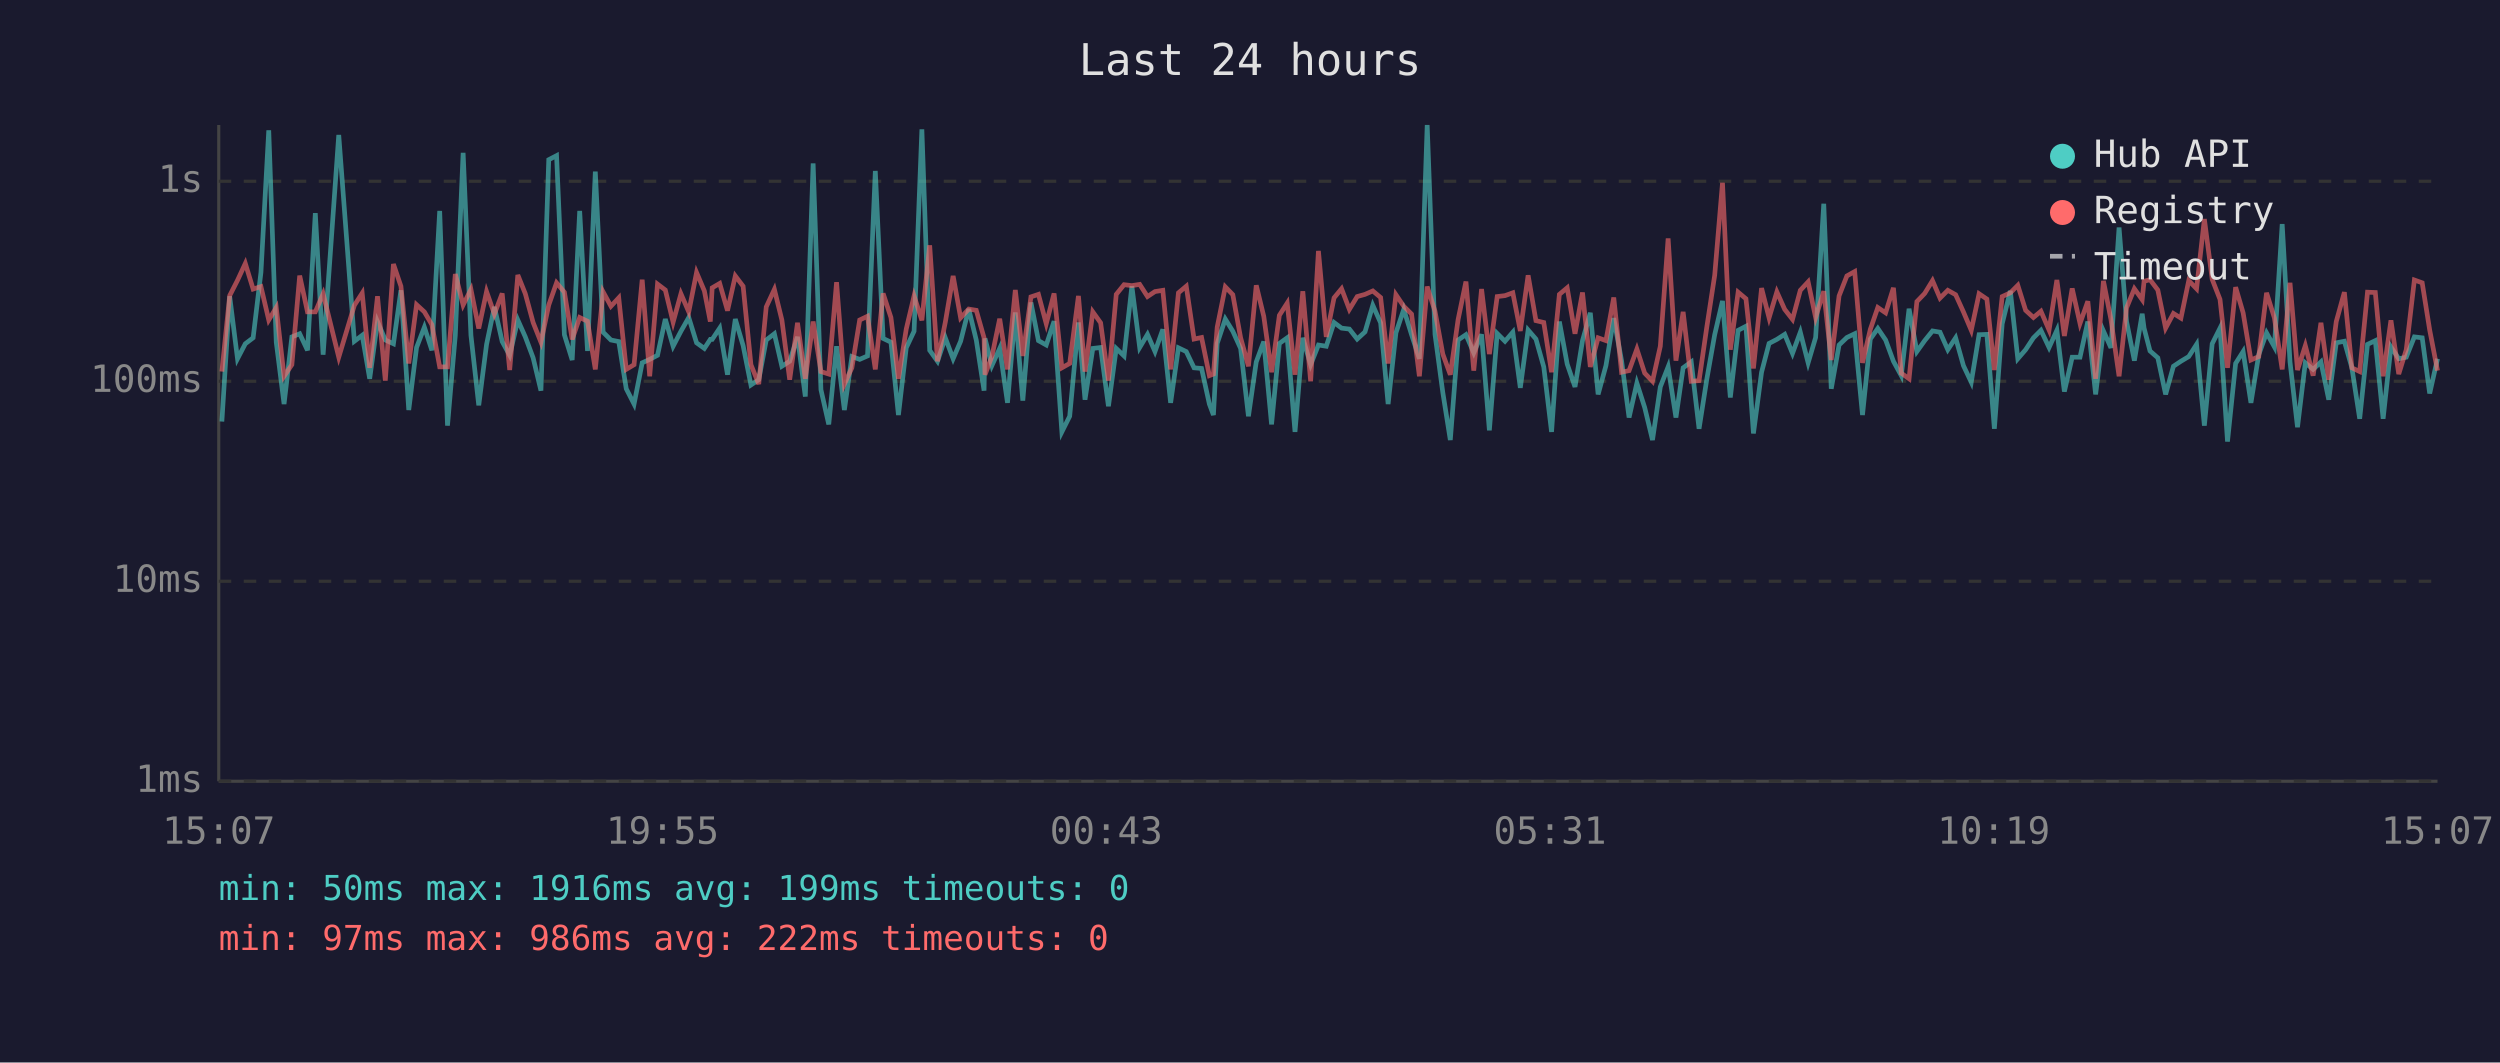
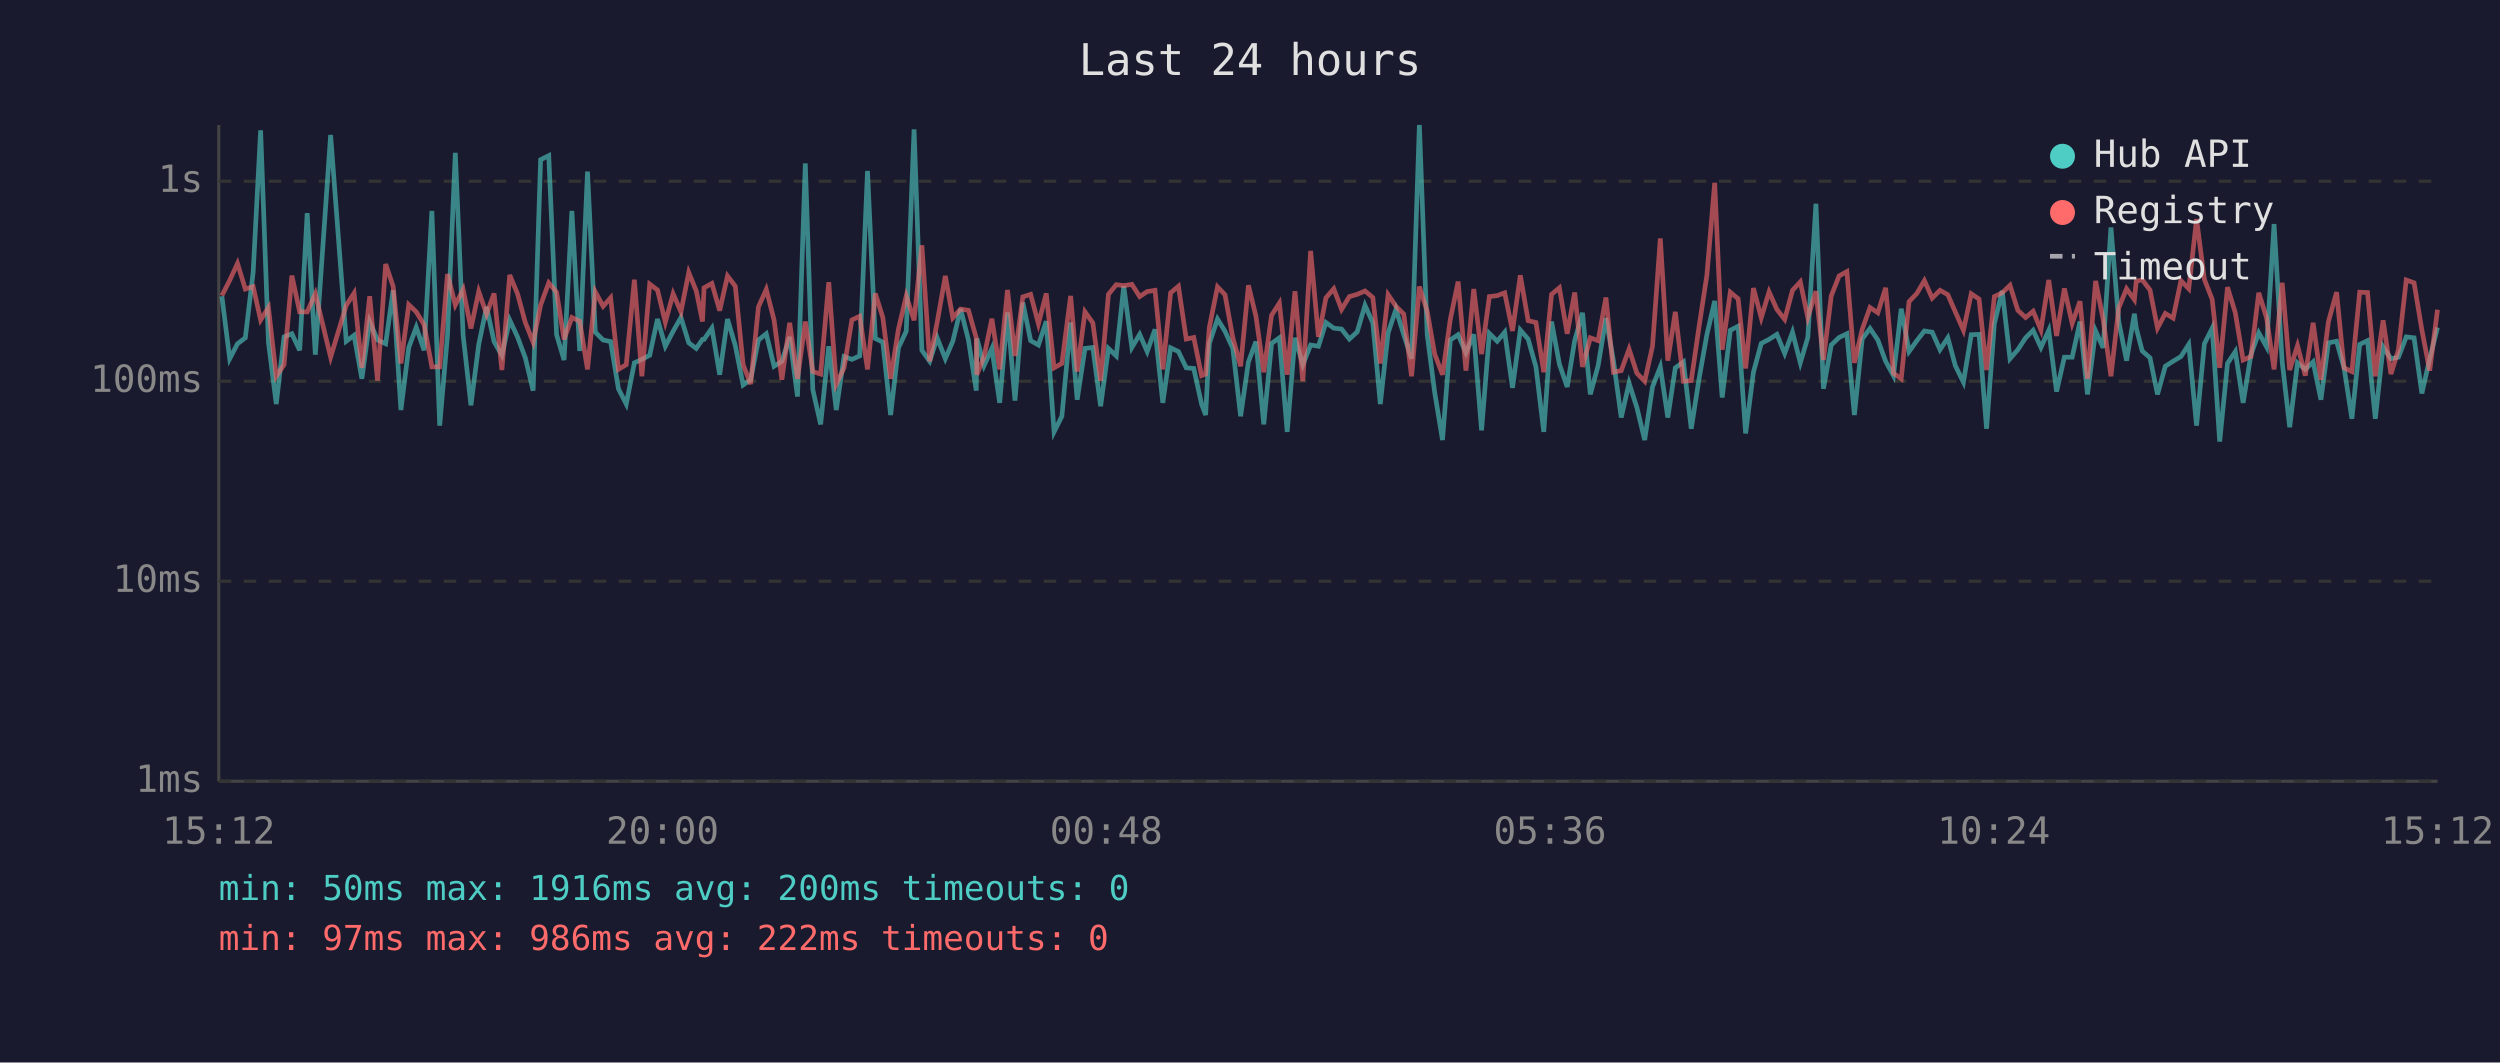
<svg xmlns="http://www.w3.org/2000/svg" viewBox="0 0 800 340" font-family="monospace" font-size="12">
  <rect width="800" height="340" fill="#1a1a2e" />
  <text x="400" y="24" fill="#e0e0e0" font-size="14" text-anchor="middle">Last 24 hours</text>
  <line x1="70" y1="40" x2="70" y2="250" stroke="#444" stroke-width="1" />
  <line x1="70" y1="250" x2="780" y2="250" stroke="#444" stroke-width="1" />
  <line x1="70" y1="250" x2="780" y2="250" stroke="#333" stroke-width="1" stroke-dasharray="4" />
  <text x="65" y="250" fill="#888" text-anchor="end" dominant-baseline="middle">1ms</text>
  <line x1="70" y1="186" x2="780" y2="186" stroke="#333" stroke-width="1" stroke-dasharray="4" />
  <text x="65" y="186" fill="#888" text-anchor="end" dominant-baseline="middle">10ms</text>
  <line x1="70" y1="122" x2="780" y2="122" stroke="#333" stroke-width="1" stroke-dasharray="4" />
  <text x="65" y="122" fill="#888" text-anchor="end" dominant-baseline="middle">100ms</text>
  <line x1="70" y1="58" x2="780" y2="58" stroke="#333" stroke-width="1" stroke-dasharray="4" />
  <text x="65" y="58" fill="#888" text-anchor="end" dominant-baseline="middle">1s</text>
-   <text x="70" y="270" fill="#888" text-anchor="middle">15:07</text>
-   <text x="212" y="270" fill="#888" text-anchor="middle">19:55</text>
-   <text x="354" y="270" fill="#888" text-anchor="middle">00:43</text>
-   <text x="496" y="270" fill="#888" text-anchor="middle">05:31</text>
-   <text x="638" y="270" fill="#888" text-anchor="middle">10:19</text>
-   <text x="780" y="270" fill="#888" text-anchor="middle">15:07</text>
-   <polyline points="71.0,134.9 73.5,94.8 76.0,114.8 78.5,110.0 81.0,108.1 83.5,87.2 86.0,41.7 88.4,109.5 90.9,129.3 93.4,107.8 95.9,106.8 98.4,112.1 100.9,68.2 103.4,113.5 108.4,43.2 113.4,109.2 115.9,107.3 118.3,121.2 120.8,102.9 123.3,108.8 125.9,110.0 128.3,92.9 130.8,131.2 133.3,111.2 135.8,104.7 138.2,112.1 140.7,67.5 143.2,136.2 145.7,107.3 148.2,48.9 150.7,107.3 153.2,129.7 155.7,110.2 158.2,98.2 160.7,109.3 163.1,113.7 165.7,102.4 168.1,107.8 170.6,114.5 173.1,125.0 175.6,51.1 178.1,49.8 180.6,107.1 183.1,115.2 185.5,67.5 188.0,112.3 190.5,54.9 193.0,106.3 195.5,108.8 198.0,109.3 200.4,124.4 202.9,129.3 205.5,116.1 207.9,115.0 210.4,113.7 212.9,102.1 215.4,110.8 217.9,106.0 220.4,101.6 222.9,109.7 225.4,111.5 227.3,108.6 227.9,108.6 230.3,105.0 232.8,119.9 235.3,102.1 237.8,110.6 240.3,123.2 242.8,121.5 245.2,108.8 247.8,106.8 250.2,117.2 252.7,115.6 255.2,107.8 257.7,126.9 260.2,52.3 262.7,124.7 265.2,135.8 267.7,110.8 270.2,131.2 272.6,114.1 275.1,115.0 277.6,113.9 280.1,54.7 282.6,108.3 285.1,109.5 287.5,132.8 290.0,111.3 292.5,106.0 295.0,41.4 297.5,112.1 300.0,115.6 302.5,108.1 305.0,114.8 307.4,109.2 310.0,98.9 312.4,108.8 314.9,125.0 315.2,108.3 317.4,117.0 319.9,111.5 322.4,128.9 324.9,100.0 327.3,128.2 329.9,96.8 332.3,109.0 334.8,110.4 337.3,102.8 339.8,138.2 342.3,133.2 345.1,103.2 347.2,127.9 349.7,111.5 352.2,111.2 354.7,130.0 357.2,111.5 359.7,113.9 362.2,91.6 364.7,111.2 367.2,107.0 369.6,112.5 372.1,105.4 374.6,128.9 377.1,111.3 379.6,112.5 382.1,117.7 384.5,117.9 387.0,129.3 388.3,132.8 389.5,109.9 392.1,102.1 394.5,106.0 397.0,111.5 399.5,133.2 402.0,115.8 404.4,109.3 406.9,135.8 409.4,109.9 411.9,108.1 414.4,138.2 416.9,108.1 419.4,116.7 421.9,110.4 424.4,110.8 426.9,103.2 429.3,105.0 431.8,105.3 434.3,108.5 436.8,106.2 439.3,97.7 441.8,103.3 444.2,129.3 446.7,106.5 449.2,99.0 451.7,107.1 454.2,114.8 456.7,40.0 459.2,107.0 461.7,125.6 464.1,140.8 466.6,108.8 469.1,107.1 471.6,112.9 474.1,107.0 476.6,137.7 479.1,106.7 481.6,109.2 484.1,106.3 486.5,124.1 489.0,105.6 491.5,108.5 494.0,117.4 496.5,138.2 499.0,102.9 501.5,116.5 504.0,123.8 506.4,109.0 508.9,100.1 511.4,126.2 513.9,117.0 516.4,101.8 518.9,115.4 521.3,133.6 523.8,122.6 526.3,130.4 528.8,140.8 531.3,123.8 533.8,117.4 536.3,133.6 538.6,117.7 541.2,115.8 543.7,137.2 546.2,121.2 548.7,107.1 551.2,96.3 553.7,127.2 556.2,105.7 558.7,104.4 561.1,138.7 563.7,119.1 566.1,109.9 568.6,108.6 571.1,107.0 573.6,113.1 576.1,106.3 578.6,116.1 581.0,108.0 583.6,65.2 586.0,124.4 588.5,110.4 591.0,108.0 593.5,106.8 596.0,132.8 598.5,108.5 600.9,105.1 603.4,108.8 605.9,115.6 608.4,120.2 610.9,98.8 613.4,112.5 615.9,109.0 618.4,105.9 620.8,106.3 623.3,111.9 625.8,108.1 628.3,117.0 630.8,122.3 633.3,107.1 635.8,107.0 638.2,137.2 640.7,103.6 643.3,93.1 645.7,114.8 648.2,111.9 650.7,108.1 653.1,105.7 655.7,111.2 658.2,105.7 660.6,125.3 663.1,114.3 665.6,114.3 668.1,102.9 670.6,126.2 673.1,105.9 675.5,111.3 678.1,72.8 680.5,102.9 683.0,115.4 685.5,100.4 686.1,105.0 688.0,112.3 690.5,114.5 693.0,126.2 695.5,117.2 697.9,115.6 700.4,114.1 702.9,110.2 705.4,136.2 707.9,110.0 710.4,105.0 712.8,141.3 715.4,116.3 717.8,112.5 720.3,128.9 722.8,113.5 725.3,106.5 727.8,111.0 730.3,71.7 732.8,115.8 735.2,136.7 737.7,116.1 740.2,118.2 742.7,115.8 745.2,127.9 747.6,109.7 750.2,109.2 752.6,117.7 755.1,134.0 757.6,110.2 760.1,109.0 762.6,134.0 765.1,111.0 767.6,114.8 770.0,114.3 772.6,107.8 775.1,108.1 777.5,125.9 780.0,114.8" fill="none" stroke="#4ecdc4" stroke-width="1.5" opacity="0.6" />
-   <polyline points="71.0,118.9 73.5,94.6 76.0,89.7 78.5,84.3 81.0,92.5 83.5,91.7 86.0,102.4 88.4,98.4 90.9,120.4 93.4,116.7 95.9,88.2 98.4,99.8 100.9,99.8 103.4,94.0 108.4,114.3 113.4,97.7 115.9,93.8 118.3,117.7 120.8,94.8 123.3,121.8 125.9,84.5 128.3,91.6 130.8,116.3 133.3,97.5 135.8,99.8 138.2,103.9 140.7,117.4 143.2,117.4 145.7,87.7 148.2,97.6 150.7,92.6 153.2,105.1 155.7,93.3 158.2,100.5 160.7,93.9 163.1,118.4 165.7,88.0 168.1,94.0 170.6,103.2 173.1,109.5 175.6,97.6 178.1,90.5 180.6,93.5 183.1,108.6 185.5,101.6 188.0,102.8 190.5,118.2 193.0,93.4 195.5,98.0 198.0,95.3 200.4,118.2 202.9,116.7 205.5,89.5 207.9,120.4 210.4,90.9 212.9,92.8 215.4,103.1 217.9,94.0 220.4,99.8 222.9,87.2 225.4,93.1 227.3,102.9 227.9,92.1 230.3,90.7 232.8,99.4 235.3,88.3 237.8,91.6 240.3,116.7 242.8,122.9 245.2,98.2 247.8,92.6 250.2,102.4 252.7,121.5 255.2,103.3 257.7,121.2 260.2,102.9 262.7,118.9 265.2,119.7 267.7,90.3 270.2,122.9 272.6,117.7 275.1,102.4 277.6,101.2 280.1,118.2 282.6,93.9 285.1,101.6 287.5,121.2 290.0,105.3 292.5,94.7 295.0,102.5 297.5,78.5 300.0,115.6 302.5,103.1 305.0,88.3 307.4,101.7 310.0,98.9 312.4,99.3 314.9,108.1 315.2,119.9 317.4,114.1 319.9,102.0 322.4,118.2 324.9,92.8 327.3,113.9 329.9,95.0 332.3,94.2 334.8,103.6 337.3,93.9 339.8,117.7 342.3,116.3 345.1,94.7 347.2,118.9 349.7,99.8 352.2,103.3 354.7,121.8 357.2,94.2 359.7,91.1 362.2,91.4 364.7,91.0 367.2,94.9 369.6,93.3 372.1,92.9 374.6,118.2 377.1,93.7 379.6,91.6 382.1,108.5 384.5,108.0 387.0,120.2 388.3,119.7 389.5,104.7 392.1,91.8 394.5,94.3 397.0,108.1 399.5,117.2 402.0,91.3 404.4,101.2 406.9,119.1 409.4,100.9 411.9,97.0 414.4,119.9 416.9,93.2 419.4,122.0 421.9,80.3 424.4,107.8 426.9,95.3 429.3,92.4 431.8,99.0 434.3,94.9 436.8,94.2 439.3,93.1 441.8,95.2 444.2,116.3 446.7,94.3 449.2,98.0 451.7,100.5 454.2,120.4 456.7,91.7 459.2,99.6 461.7,113.3 464.1,119.9 466.6,102.2 469.1,90.1 471.6,118.6 474.1,92.5 476.6,113.3 479.1,94.9 481.6,94.6 484.1,93.7 486.5,105.9 489.0,88.1 491.5,102.6 494.0,103.2 496.5,119.1 499.0,94.2 501.5,92.1 504.0,106.8 506.4,93.6 508.9,117.4 511.4,108.1 513.9,109.0 516.4,95.2 518.9,119.1 521.3,118.6 523.8,111.7 526.3,119.4 528.8,122.0 531.3,110.8 533.8,76.3 536.3,115.4 538.6,99.8 541.2,122.0 543.7,121.8 546.2,104.5 548.7,88.1 551.2,58.5 553.7,111.9 556.2,93.5 558.7,95.6 561.1,117.9 563.7,92.2 566.1,101.7 568.6,93.4 571.1,99.0 573.6,102.2 576.1,92.9 578.6,90.2 581.0,101.6 583.6,93.2 586.0,115.2 588.5,94.7 591.0,88.3 593.5,86.9 596.0,116.1 598.5,105.4 600.9,98.4 603.4,100.1 605.9,92.1 608.4,119.4 610.9,121.2 613.4,96.5 615.9,93.9 618.4,89.8 620.8,95.4 623.3,92.9 625.8,94.3 628.3,99.8 630.8,105.7 633.3,94.0 635.8,95.7 638.2,118.4 640.7,94.9 643.3,93.7 645.7,91.3 648.2,99.3 650.7,101.6 653.1,99.6 655.7,105.6 658.2,89.6 660.6,107.5 663.1,92.3 665.6,103.5 668.1,96.4 670.6,121.2 673.1,89.9 675.5,102.2 678.1,120.4 680.5,98.5 683.0,92.4 685.5,95.9 686.1,90.0 688.0,89.5 690.5,92.8 693.0,105.0 695.5,100.3 697.9,101.8 700.4,89.8 702.9,92.4 705.4,70.1 707.9,89.4 710.4,95.8 712.8,117.7 715.4,91.9 717.8,100.1 720.3,115.2 722.8,114.1 725.3,93.7 727.8,101.7 730.3,118.2 732.8,90.5 735.2,118.4 737.7,110.6 740.2,120.2 742.7,103.3 745.2,121.5 747.6,102.9 750.2,93.5 752.6,117.7 755.1,118.9 757.6,93.5 760.1,93.6 762.6,120.4 765.1,102.5 767.6,119.7 770.0,111.9 772.6,89.6 775.1,90.5 777.5,105.6 780.0,118.6" fill="none" stroke="#ff6b6b" stroke-width="1.5" opacity="0.6" />
+   <text x="70" y="270" fill="#888" text-anchor="middle">15:12</text>
+   <text x="212" y="270" fill="#888" text-anchor="middle">20:00</text>
+   <text x="354" y="270" fill="#888" text-anchor="middle">00:48</text>
+   <text x="496" y="270" fill="#888" text-anchor="middle">05:36</text>
+   <text x="638" y="270" fill="#888" text-anchor="middle">10:24</text>
+   <text x="780" y="270" fill="#888" text-anchor="middle">15:12</text>
+   <polyline points="71.0,94.8 73.5,114.8 76.0,110.0 78.5,108.1 81.0,87.2 83.4,41.7 85.9,109.5 88.4,129.3 90.9,107.8 93.4,106.8 95.9,112.1 98.3,68.2 100.9,113.5 105.8,43.2 110.8,109.2 113.3,107.3 115.8,121.2 118.3,102.9 120.8,108.8 123.4,110.0 125.8,92.9 128.3,131.2 130.8,111.2 133.2,104.7 135.7,112.1 138.2,67.5 140.7,136.2 143.2,107.3 145.7,48.9 148.2,107.3 150.7,129.7 153.2,110.2 155.7,98.2 158.1,109.3 160.6,113.7 163.1,102.4 165.6,107.8 168.1,114.5 170.6,125.0 173.0,51.1 175.6,49.8 178.1,107.1 180.5,115.2 183.0,67.5 185.5,112.3 188.0,54.9 190.5,106.3 193.0,108.8 195.4,109.3 197.9,124.4 200.4,129.3 203.0,116.1 205.4,115.0 207.9,113.7 210.4,102.1 212.9,110.8 215.4,106.0 217.9,101.6 220.4,109.7 222.8,111.5 224.8,108.6 225.3,108.6 227.8,105.0 230.3,119.9 232.8,102.1 235.3,110.6 237.8,123.2 240.2,121.5 242.7,108.8 245.2,106.8 247.7,117.2 250.2,115.6 252.7,107.8 255.2,126.9 257.7,52.3 260.1,124.7 262.6,135.8 265.2,110.8 267.6,131.2 270.1,114.1 272.6,115.0 275.1,113.9 277.6,54.7 280.1,108.3 282.5,109.5 285.0,132.8 287.5,111.3 290.0,106.0 292.5,41.4 295.0,112.1 297.5,115.6 299.9,108.1 302.5,114.8 304.9,109.2 307.4,98.9 309.9,108.8 312.4,125.0 312.6,108.3 314.9,117.0 317.4,111.5 319.9,128.9 322.4,100.0 324.8,128.2 327.3,96.8 329.8,109.0 332.3,110.4 334.8,102.8 337.3,138.2 339.8,133.2 342.6,103.2 344.7,127.9 347.2,111.5 349.7,111.2 352.2,130.0 354.7,111.5 357.2,113.9 359.6,91.6 362.2,111.2 364.7,107.0 367.1,112.5 369.6,105.4 372.1,128.9 374.6,111.3 377.1,112.5 379.6,117.7 382.0,117.9 384.5,129.3 385.8,132.8 387.0,109.9 389.6,102.1 392.0,106.0 394.5,111.5 397.0,133.2 399.5,115.8 401.9,109.3 404.4,135.8 406.9,109.9 409.4,108.1 411.9,138.2 414.4,108.1 416.9,116.7 419.4,110.4 421.9,110.8 424.3,103.2 426.8,105.0 429.3,105.3 431.8,108.5 434.3,106.2 436.8,97.7 439.3,103.3 441.7,129.3 444.2,106.5 446.7,99.0 449.2,107.1 451.7,114.8 454.2,40.0 456.7,107.0 459.1,125.6 461.6,140.8 464.1,108.8 466.6,107.1 469.1,112.9 471.6,107.0 474.1,137.7 476.6,106.7 479.1,109.2 481.5,106.3 484.0,124.1 486.5,105.6 489.0,108.5 491.5,117.4 494.0,138.2 496.5,102.9 499.0,116.5 501.5,123.8 503.9,109.0 506.4,100.1 508.9,126.2 511.4,117.0 513.9,101.8 516.3,115.4 518.8,133.6 521.3,122.6 523.8,130.4 526.3,140.8 528.8,123.8 531.3,117.4 533.7,133.6 536.1,117.7 538.7,115.8 541.2,137.2 543.7,121.2 546.2,107.1 548.7,96.3 551.1,127.2 553.7,105.7 556.2,104.4 558.6,138.7 561.1,119.1 563.6,109.9 566.1,108.6 568.6,107.0 571.1,113.1 573.6,106.3 576.1,116.1 578.5,108.0 581.1,65.2 583.5,124.4 586.0,110.4 588.5,108.0 591.0,106.8 593.4,132.8 595.9,108.5 598.4,105.1 600.9,108.8 603.4,115.6 605.9,120.2 608.4,98.8 610.9,112.5 613.4,109.0 615.8,105.9 618.3,106.3 620.8,111.9 623.3,108.1 625.7,117.0 628.3,122.3 630.8,107.1 633.3,107.0 635.7,137.2 638.2,103.6 640.7,93.1 643.2,114.8 645.7,111.9 648.2,108.1 650.6,105.7 653.1,111.2 655.6,105.7 658.1,125.3 660.6,114.3 663.1,114.3 665.6,102.9 668.0,126.2 670.6,105.9 673.0,111.3 675.5,72.8 678.0,102.9 680.5,115.4 683.0,100.4 683.6,105.0 685.5,112.3 688.0,114.5 690.4,126.2 692.9,117.2 695.4,115.6 697.9,114.1 700.4,110.2 702.9,136.2 705.4,110.0 707.9,105.0 710.3,141.3 712.8,116.3 715.3,112.5 717.8,128.9 720.3,113.5 722.8,106.5 725.3,111.0 727.7,71.7 730.3,115.8 732.7,136.7 735.2,116.1 737.7,118.2 740.2,115.8 742.7,127.9 745.1,109.7 747.7,109.2 750.1,117.7 752.6,134.0 755.1,110.2 757.6,109.0 760.1,134.0 762.6,111.0 765.1,114.8 767.5,114.3 770.0,107.8 772.5,108.1 775.0,125.9 777.5,114.8 780.0,104.8" fill="none" stroke="#4ecdc4" stroke-width="1.5" opacity="0.6" />
+   <polyline points="71.0,94.6 73.5,89.7 76.0,84.3 78.5,92.5 81.0,91.7 83.4,102.4 85.9,98.4 88.4,120.4 90.9,116.7 93.4,88.2 95.9,99.8 98.3,99.8 100.9,94.0 105.8,114.3 110.8,97.7 113.3,93.8 115.8,117.7 118.3,94.8 120.8,121.8 123.4,84.5 125.8,91.6 128.3,116.3 130.8,97.5 133.2,99.8 135.7,103.9 138.2,117.4 140.7,117.4 143.2,87.7 145.7,97.6 148.2,92.6 150.7,105.1 153.2,93.3 155.7,100.5 158.1,93.9 160.6,118.4 163.1,88.0 165.6,94.0 168.1,103.2 170.6,109.5 173.0,97.6 175.6,90.5 178.1,93.5 180.5,108.6 183.0,101.6 185.5,102.8 188.0,118.2 190.5,93.4 193.0,98.0 195.4,95.3 197.9,118.2 200.4,116.7 203.0,89.5 205.4,120.4 207.9,90.9 210.4,92.8 212.9,103.1 215.4,94.0 217.9,99.8 220.4,87.2 222.8,93.1 224.8,102.9 225.3,92.1 227.8,90.7 230.3,99.4 232.8,88.3 235.3,91.6 237.8,116.7 240.2,122.9 242.7,98.2 245.2,92.6 247.7,102.4 250.2,121.5 252.7,103.3 255.2,121.2 257.7,102.9 260.1,118.9 262.6,119.7 265.2,90.3 267.6,122.9 270.1,117.7 272.6,102.4 275.1,101.2 277.6,118.2 280.1,93.9 282.5,101.6 285.0,121.2 287.5,105.3 290.0,94.7 292.5,102.5 295.0,78.5 297.5,115.6 299.9,103.1 302.5,88.3 304.9,101.7 307.4,98.9 309.9,99.3 312.4,108.1 312.6,119.9 314.9,114.1 317.4,102.0 319.9,118.2 322.4,92.8 324.8,113.9 327.3,95.0 329.8,94.2 332.3,103.6 334.8,93.9 337.3,117.7 339.8,116.3 342.6,94.7 344.7,118.9 347.2,99.8 349.7,103.3 352.2,121.8 354.7,94.2 357.2,91.1 359.6,91.4 362.2,91.0 364.7,94.9 367.1,93.3 369.6,92.9 372.1,118.2 374.6,93.7 377.1,91.6 379.6,108.5 382.0,108.0 384.5,120.2 385.8,119.7 387.0,104.7 389.6,91.8 392.0,94.3 394.5,108.1 397.0,117.2 399.5,91.3 401.9,101.2 404.4,119.1 406.9,100.9 409.4,97.0 411.9,119.9 414.4,93.2 416.9,122.0 419.4,80.3 421.9,107.8 424.3,95.3 426.8,92.4 429.3,99.0 431.8,94.9 434.3,94.2 436.8,93.1 439.3,95.2 441.7,116.3 444.2,94.3 446.7,98.0 449.2,100.5 451.7,120.4 454.2,91.7 456.7,99.6 459.1,113.3 461.6,119.9 464.1,102.2 466.6,90.1 469.1,118.6 471.6,92.5 474.1,113.3 476.6,94.9 479.1,94.6 481.5,93.7 484.0,105.9 486.5,88.1 489.0,102.6 491.5,103.2 494.0,119.1 496.5,94.2 499.0,92.1 501.5,106.8 503.9,93.6 506.4,117.4 508.9,108.1 511.4,109.0 513.9,95.2 516.3,119.1 518.8,118.6 521.3,111.7 523.8,119.4 526.3,122.0 528.8,110.8 531.3,76.3 533.7,115.4 536.1,99.8 538.7,122.0 541.2,121.8 543.7,104.5 546.2,88.1 548.7,58.5 551.1,111.9 553.7,93.5 556.2,95.6 558.6,117.9 561.1,92.2 563.6,101.7 566.1,93.4 568.6,99.0 571.1,102.2 573.6,92.9 576.1,90.2 578.5,101.6 581.1,93.2 583.5,115.2 586.0,94.7 588.5,88.3 591.0,86.9 593.4,116.1 595.9,105.4 598.4,98.4 600.9,100.1 603.4,92.1 605.9,119.4 608.4,121.2 610.9,96.5 613.4,93.9 615.8,89.8 618.3,95.4 620.8,92.9 623.3,94.3 625.7,99.8 628.3,105.7 630.8,94.0 633.3,95.7 635.7,118.4 638.2,94.9 640.7,93.7 643.2,91.3 645.7,99.3 648.2,101.6 650.6,99.6 653.1,105.6 655.6,89.6 658.1,107.5 660.6,92.3 663.1,103.5 665.6,96.4 668.0,121.2 670.6,89.9 673.0,102.2 675.5,120.4 678.0,98.5 680.5,92.4 683.0,95.9 683.6,90.0 685.5,89.5 688.0,92.8 690.4,105.0 692.9,100.3 695.4,101.8 697.9,89.8 700.4,92.4 702.9,70.1 705.4,89.4 707.9,95.8 710.3,117.7 712.8,91.9 715.3,100.1 717.8,115.2 720.3,114.1 722.8,93.7 725.3,101.7 727.7,118.2 730.3,90.5 732.7,118.4 735.2,110.6 737.7,120.2 740.2,103.3 742.7,121.5 745.1,102.9 747.7,93.5 750.1,117.7 752.6,118.9 755.1,93.5 757.6,93.6 760.1,120.4 762.6,102.5 765.1,119.7 767.5,111.9 770.0,89.6 772.5,90.5 775.0,105.6 777.5,118.6 780.0,99.1" fill="none" stroke="#ff6b6b" stroke-width="1.5" opacity="0.6" />
  <circle cx="660" cy="50" r="4" fill="#4ecdc4" />
  <text x="670" y="50" fill="#e0e0e0" dominant-baseline="middle">Hub API</text>
  <circle cx="660" cy="68" r="4" fill="#ff6b6b" />
  <text x="670" y="68" fill="#e0e0e0" dominant-baseline="middle">Registry</text>
  <line x1="656" y1="82" x2="664" y2="82" stroke="#e0e0e0" stroke-width="1.5" stroke-dasharray="4,3" opacity="0.7" />
  <text x="670" y="86" fill="#e0e0e0" dominant-baseline="middle">Timeout</text>
-   <text x="70" y="288" fill="#4ecdc4" font-size="11">min: 50ms  max: 1916ms  avg: 199ms  timeouts: 0</text>
+   <text x="70" y="288" fill="#4ecdc4" font-size="11">min: 50ms  max: 1916ms  avg: 200ms  timeouts: 0</text>
  <text x="70" y="304" fill="#ff6b6b" font-size="11">min: 97ms  max: 986ms  avg: 222ms  timeouts: 0</text>
</svg>
